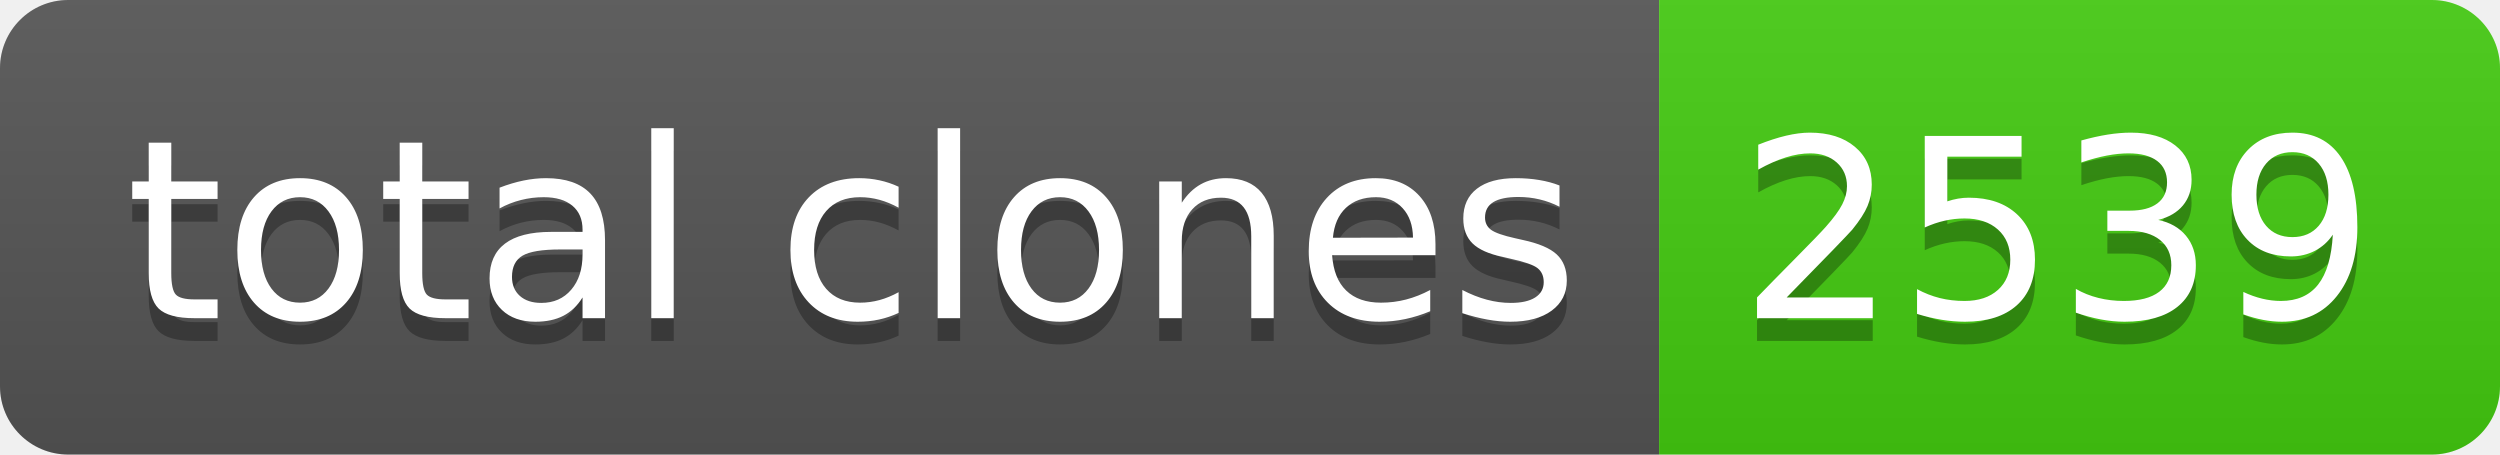
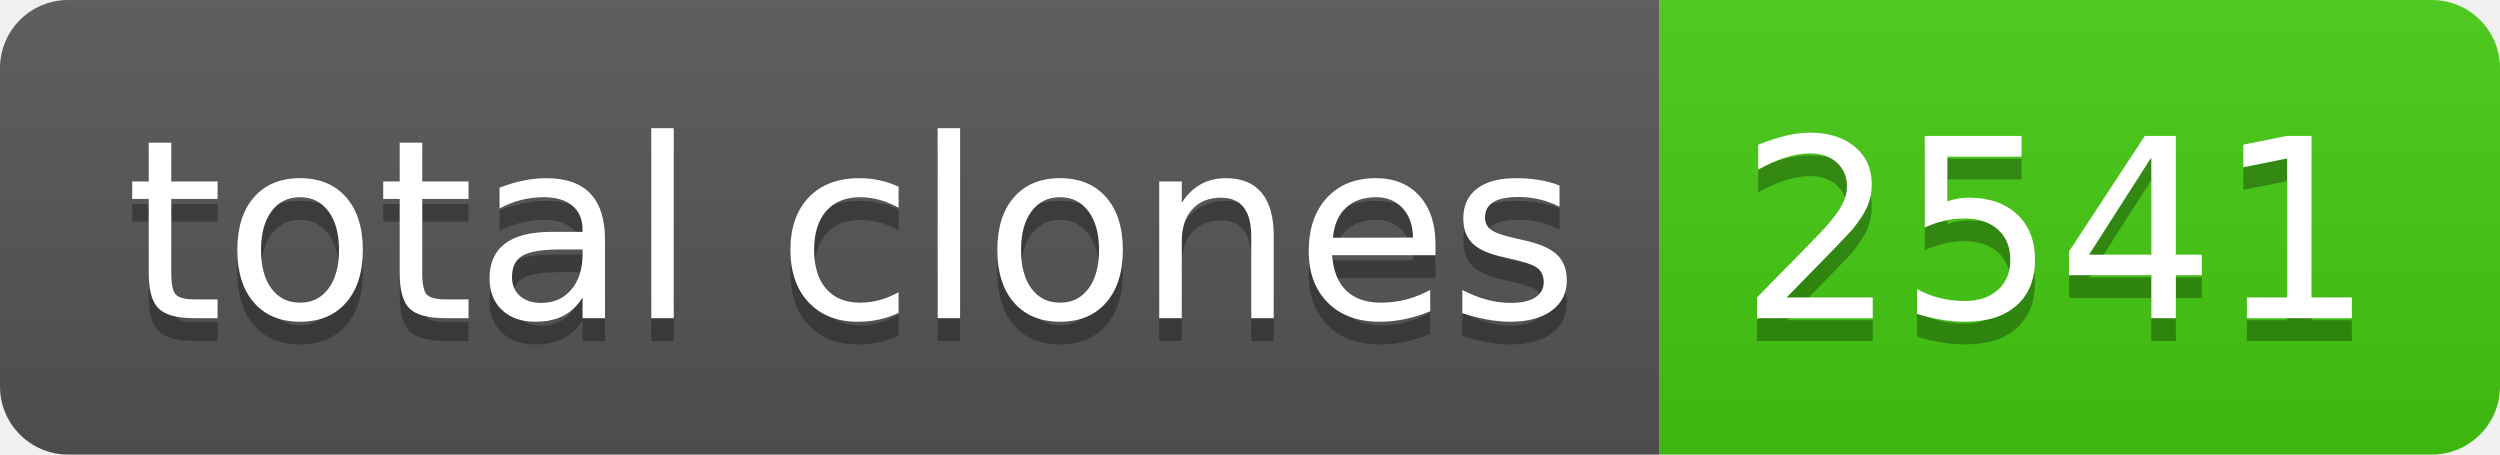
- <svg xmlns="http://www.w3.org/2000/svg" width="110" height="20" role="img" aria-label="total clones: 2539">
+ <svg xmlns="http://www.w3.org/2000/svg" width="110" height="20" role="img" aria-label="total clones: 2541">
  <linearGradient id="s" x2="0" y2="100%">
    <stop offset="0" stop-color="#bbb" stop-opacity=".1" />
    <stop offset="1" stop-opacity=".1" />
  </linearGradient>
  <clipPath id="r">
    <rect width="110" height="20" rx="3" fill="#fff" />
  </clipPath>
  <g clip-path="url(#r)">
    <rect width="73" height="20" fill="#555" />
    <rect x="73" width="37" height="20" fill="#4c1" />
    <rect width="110" height="20" fill="url(#s)" />
  </g>
  <g fill="#fff" text-anchor="middle" font-family="Verdana,Geneva,DejaVu Sans,sans-serif" text-rendering="geometricPrecision" font-size="110">
    <text aria-hidden="true" x="375" y="150" fill="#010101" fill-opacity=".3" transform="scale(.1)" textLength="630">total clones</text>
    <text x="375" y="140" transform="scale(.1)" fill="#fff" textLength="630">total clones</text>
-     <text aria-hidden="true" x="905" y="150" fill="#010101" fill-opacity=".3" transform="scale(.1)" textLength="270">2539</text>
-     <text x="905" y="140" transform="scale(.1)" fill="#fff" textLength="270">2539</text>
+     <text aria-hidden="true" x="905" y="150" fill="#010101" fill-opacity=".3" transform="scale(.1)" textLength="270">2541</text>
+     <text x="905" y="140" transform="scale(.1)" fill="#fff" textLength="270">2541</text>
  </g>
</svg>
